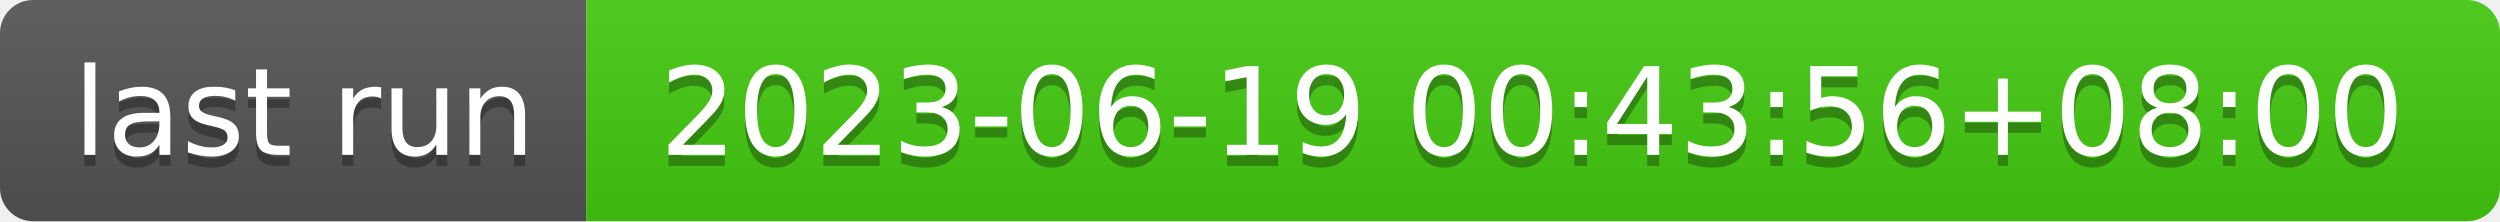
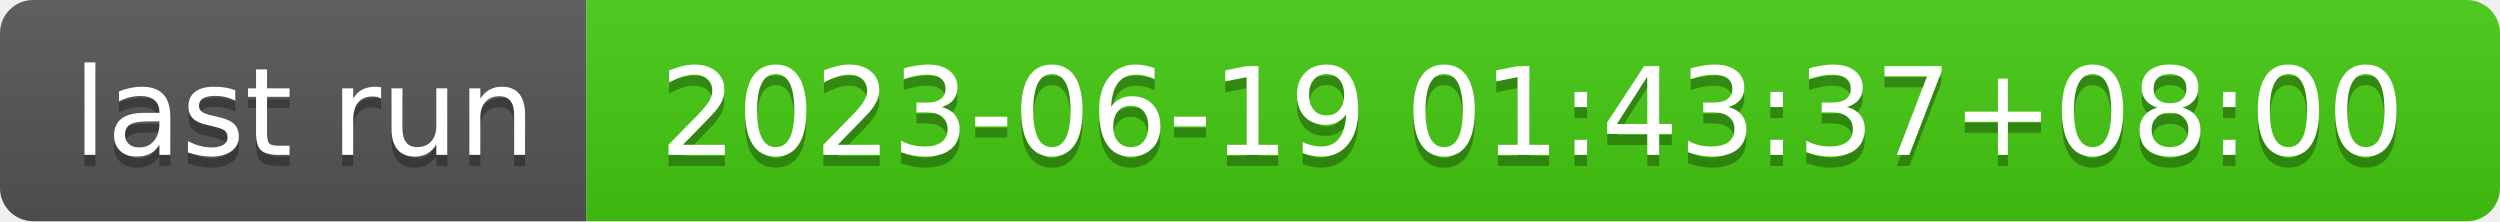
- <svg xmlns="http://www.w3.org/2000/svg" width="226" height="20" role="img" aria-label="last run: 2023-06-19 00:43:56+08:00">
+ <svg xmlns="http://www.w3.org/2000/svg" width="226" height="20" role="img" aria-label="last run: 2023-06-19 01:43:37+08:00">
  <linearGradient id="s" x2="0" y2="100%">
    <stop offset="0" stop-color="#bbb" stop-opacity=".1" />
    <stop offset="1" stop-opacity=".1" />
  </linearGradient>
  <clipPath id="r">
    <rect width="226" height="20" rx="3" fill="#fff" />
  </clipPath>
  <g clip-path="url(#r)">
    <rect width="53" height="20" fill="#555" />
    <rect x="53" width="173" height="20" fill="#4c1" />
    <rect width="226" height="20" fill="url(#s)" />
  </g>
  <g fill="#fff" text-anchor="middle" font-family="Verdana,Geneva,DejaVu Sans,sans-serif" text-rendering="geometricPrecision" font-size="110">
    <text aria-hidden="true" x="275" y="150" fill="#010101" fill-opacity=".3" transform="scale(.1)" textLength="430">last run</text>
    <text x="275" y="140" transform="scale(.1)" fill="#fff" textLength="430">last run</text>
-     <text aria-hidden="true" x="1385" y="150" fill="#010101" fill-opacity=".3" transform="scale(.1)" textLength="1630">2023-06-19 00:43:56+08:00</text>
-     <text x="1385" y="140" transform="scale(.1)" fill="#fff" textLength="1630">2023-06-19 00:43:56+08:00</text>
+     <text aria-hidden="true" x="1385" y="150" fill="#010101" fill-opacity=".3" transform="scale(.1)" textLength="1630">2023-06-19 01:43:37+08:00</text>
+     <text x="1385" y="140" transform="scale(.1)" fill="#fff" textLength="1630">2023-06-19 01:43:37+08:00</text>
  </g>
</svg>
